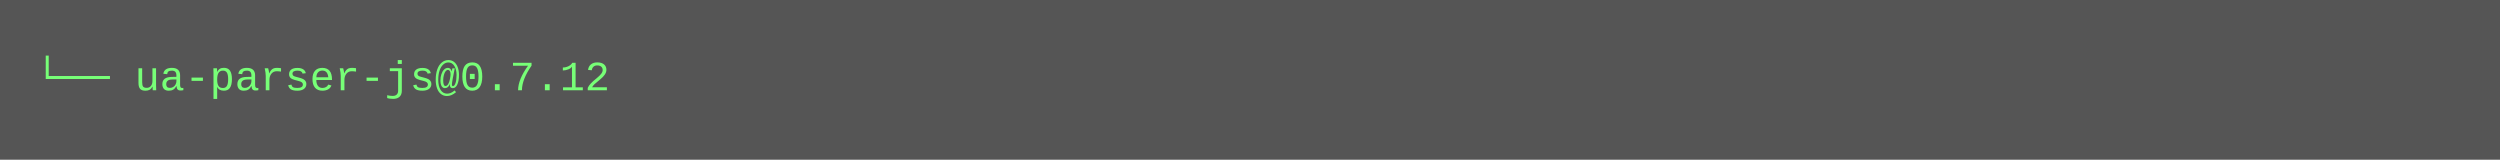
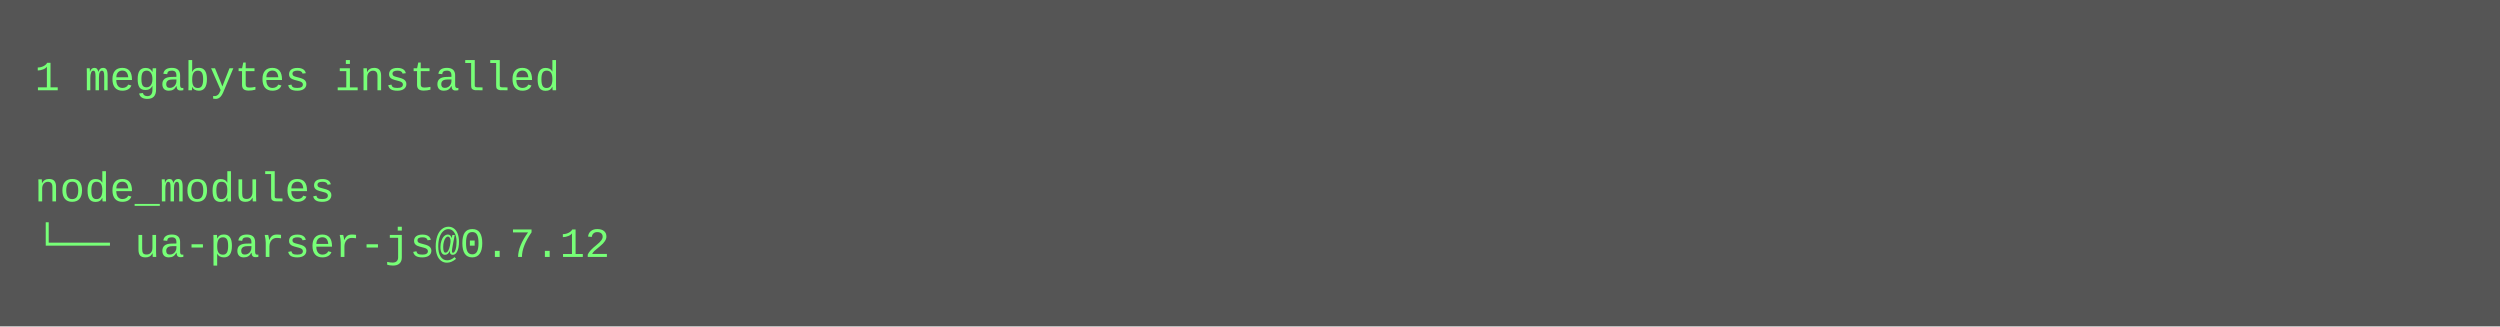
- <svg xmlns="http://www.w3.org/2000/svg" height="46" width="720">
-   <rect height="46" fill="#555" width="720" />
+ <svg xmlns="http://www.w3.org/2000/svg" height="94" width="720">
+   <rect height="94" fill="#555" width="720" />
  <text fill="#7f7" font-family="Courier New" font-size="12" xml:space="preserve">
-     <tspan x="10" y="26">└── ua-parser-js@0.7.12</tspan>
+     <tspan x="10" y="26">1 megabytes installed</tspan>
+     <tspan x="10" y="42" />
+     <tspan x="10" y="58">node_modules</tspan>
+     <tspan x="10" y="74">└── ua-parser-js@0.7.12</tspan>
  </text>
</svg>
